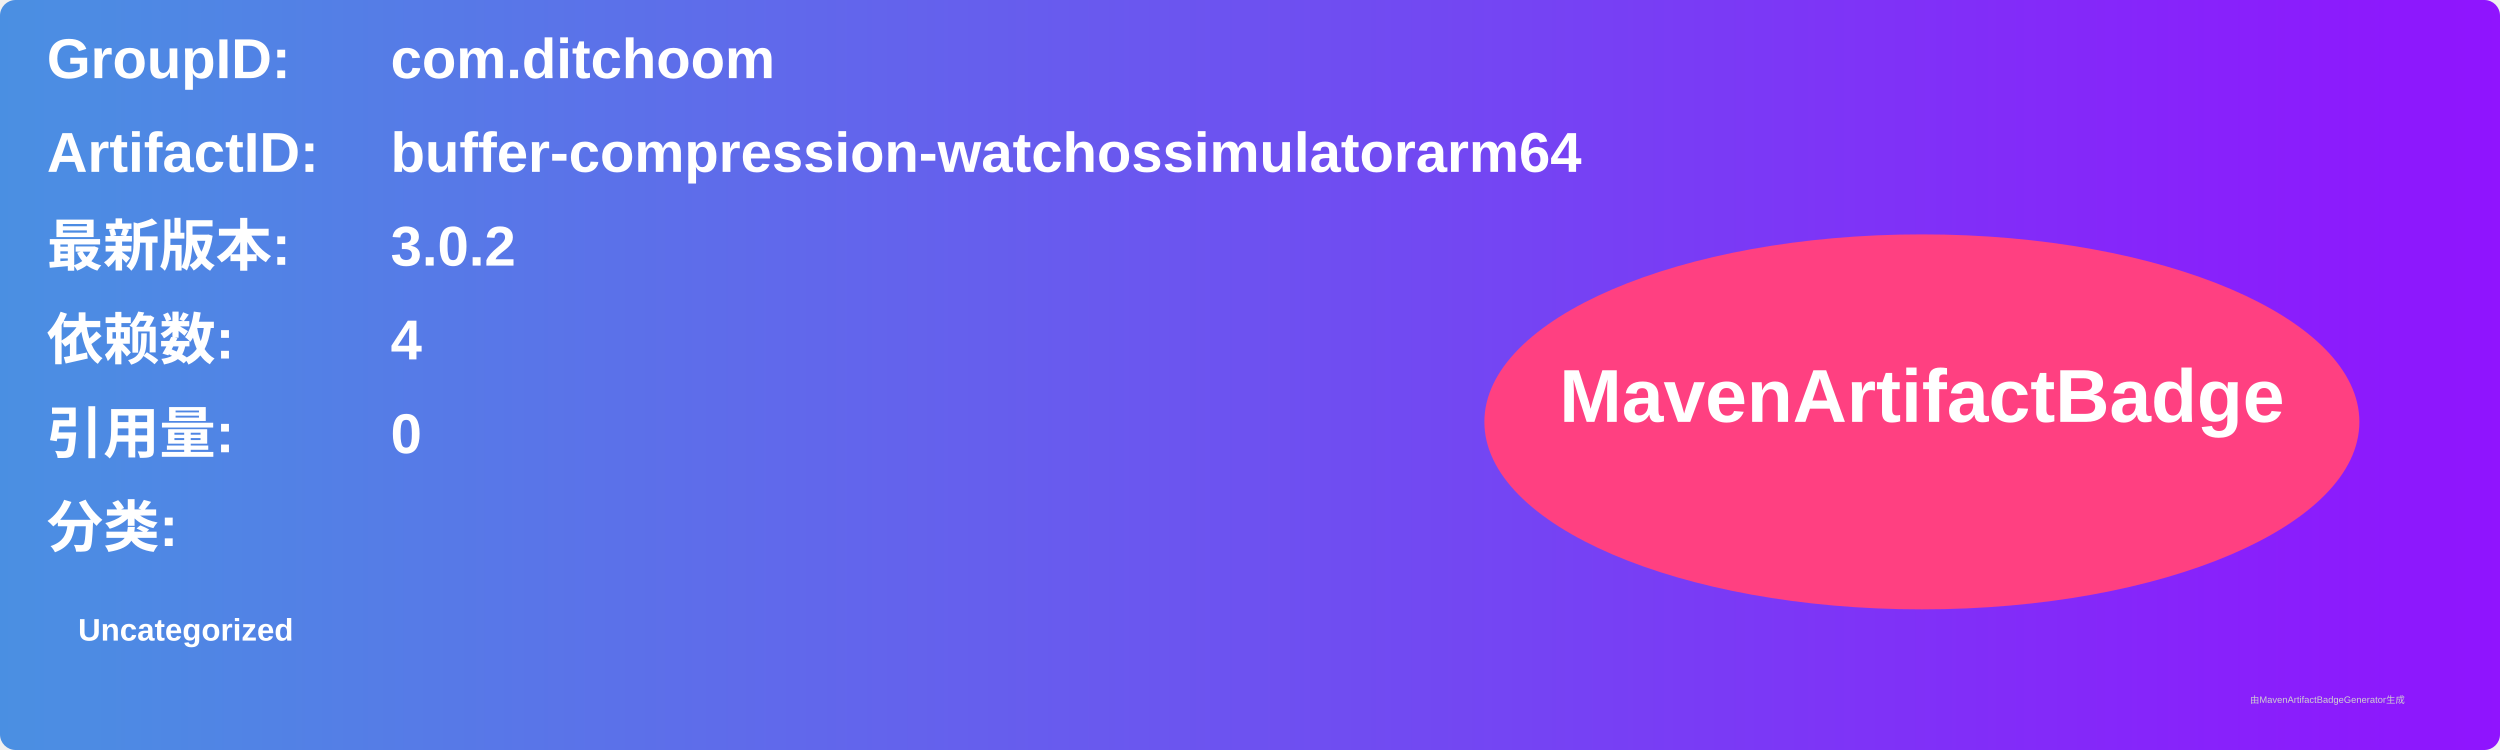
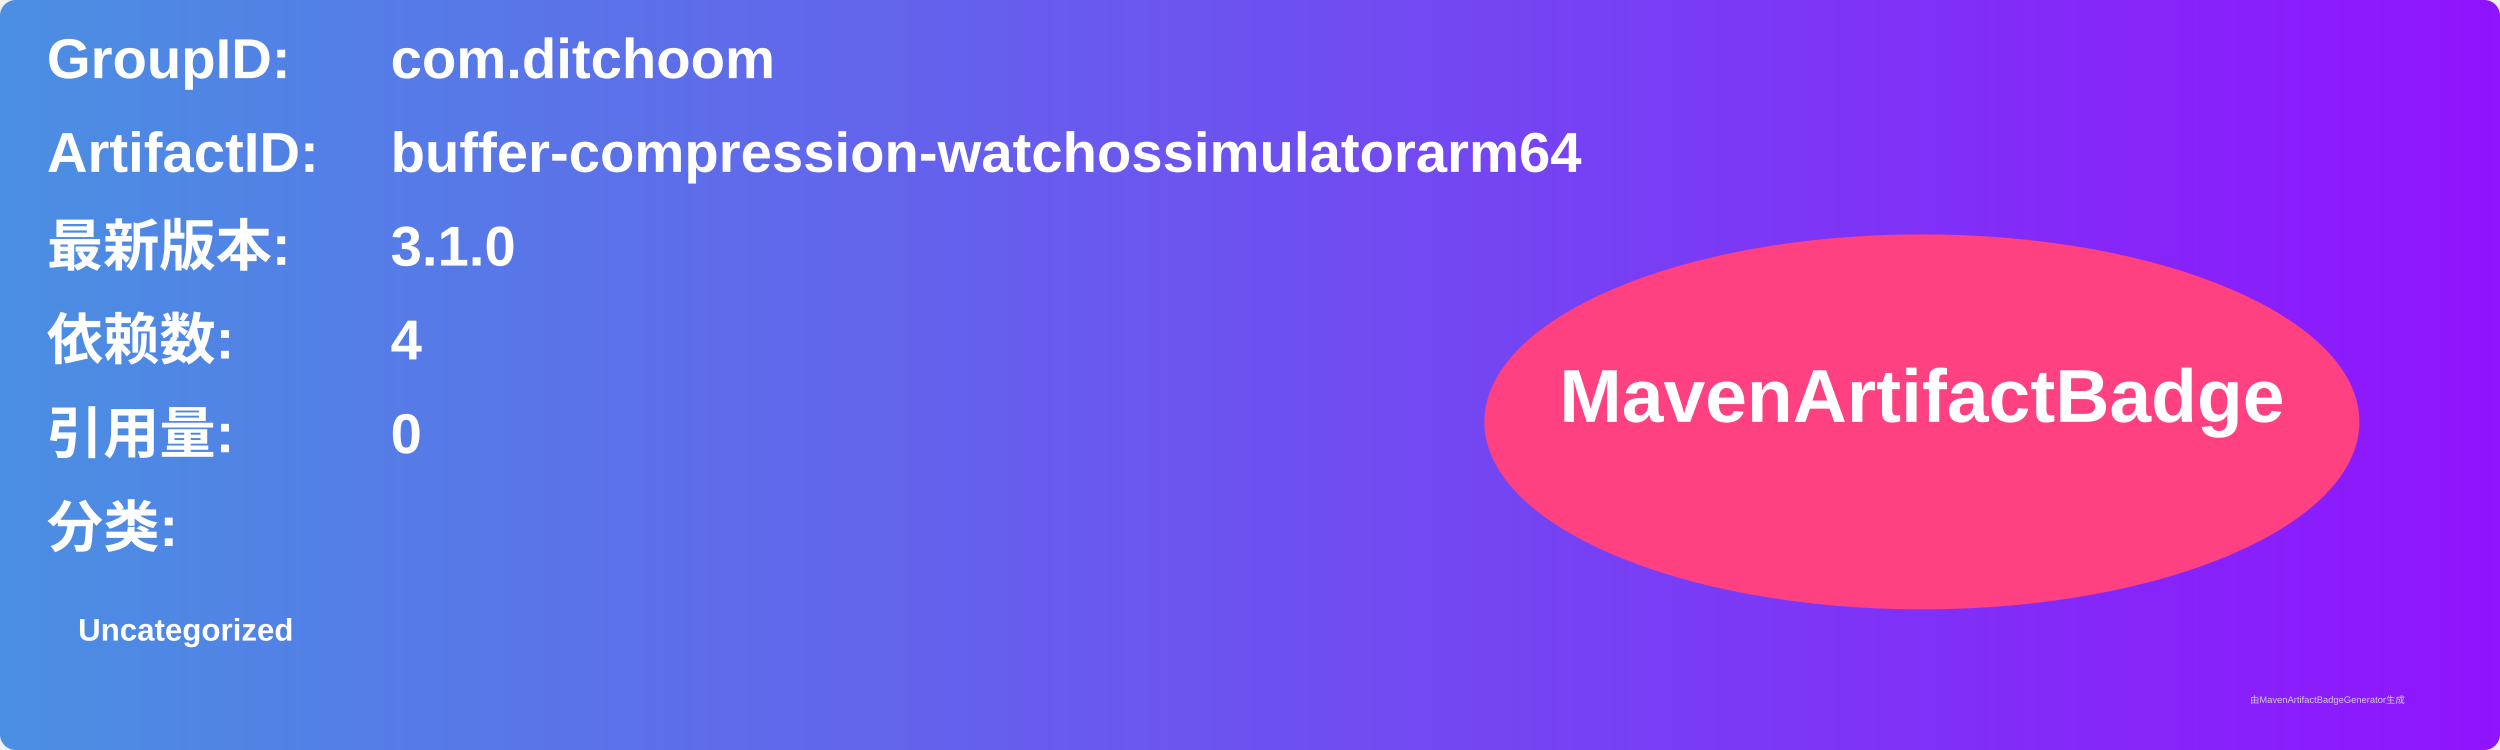
<svg xmlns="http://www.w3.org/2000/svg" width="800" height="240" viewBox="0 0 800 240">
  <linearGradient id="grad" x1="0%" y1="0%" x2="100%" y2="0%">
    <stop offset="0%" stop-color="#4a90e2" />
    <stop offset="100%" stop-color="#9013fe" />
  </linearGradient>
  <rect width="100%" height="100%" rx="5" ry="5" fill="url(#grad)" />
  <g transform="translate(15, 15)">
    <text x="0" y="10" font-family="Arial" font-size="18" fill="white" font-weight="bold" width="260">GroupID:</text>
    <text x="110" y="10" font-family="Arial" font-size="18" fill="white" font-weight="bold" width="460">com.ditchoom</text>
    <text x="0" y="40" font-family="Arial" font-size="18" fill="white" font-weight="bold" width="260">ArtifactID:</text>
    <text x="110" y="40" font-family="Arial" font-size="18" fill="white" font-weight="bold" width="460">buffer-compression-watchossimulatorarm64</text>
    <text x="0" y="70" font-family="Arial" font-size="18" fill="white" font-weight="bold">最新版本:</text>
    <text x="110" y="70" font-family="Arial" font-size="18" fill="white" font-weight="bold">
-       <tspan font-weight="bold">3.0.2</tspan>
+       <tspan font-weight="bold">3.1.0</tspan>
    </text>
    <text x="0" y="100" font-family="Arial" font-size="18" fill="white" font-weight="bold">依赖数: </text>
    <text x="110" y="100" font-family="Arial" font-size="18" fill="white">
      <tspan font-weight="bold">4</tspan>
    </text>
    <text x="0" y="130" font-family="Arial" font-size="18" fill="white" font-weight="bold">引用量: </text>
    <text x="110" y="130" font-family="Arial" font-size="18" fill="white">
      <tspan font-weight="bold">0</tspan>
    </text>
    <text x="0" y="160" font-family="Arial" font-size="18" fill="white" font-weight="bold">分类:</text>
    <text x="10" y="190" font-family="Arial" font-size="10" fill="white">
      <tspan font-weight="bold">Uncategorized</tspan>
    </text>
    <ellipse cx="600" cy="120" rx="140" ry="60" fill="#ff4081" />
    <text x="600" y="120" text-anchor="middle" font-family="Arial" font-size="24" fill="white" font-weight="bold">MavenArtifactBadge</text>
  </g>
  <text x="720" y="225" font-family="Arial" font-size="3" fill="#d0d0d0">由MavenArtifactBadgeGenerator生成</text>
</svg>
